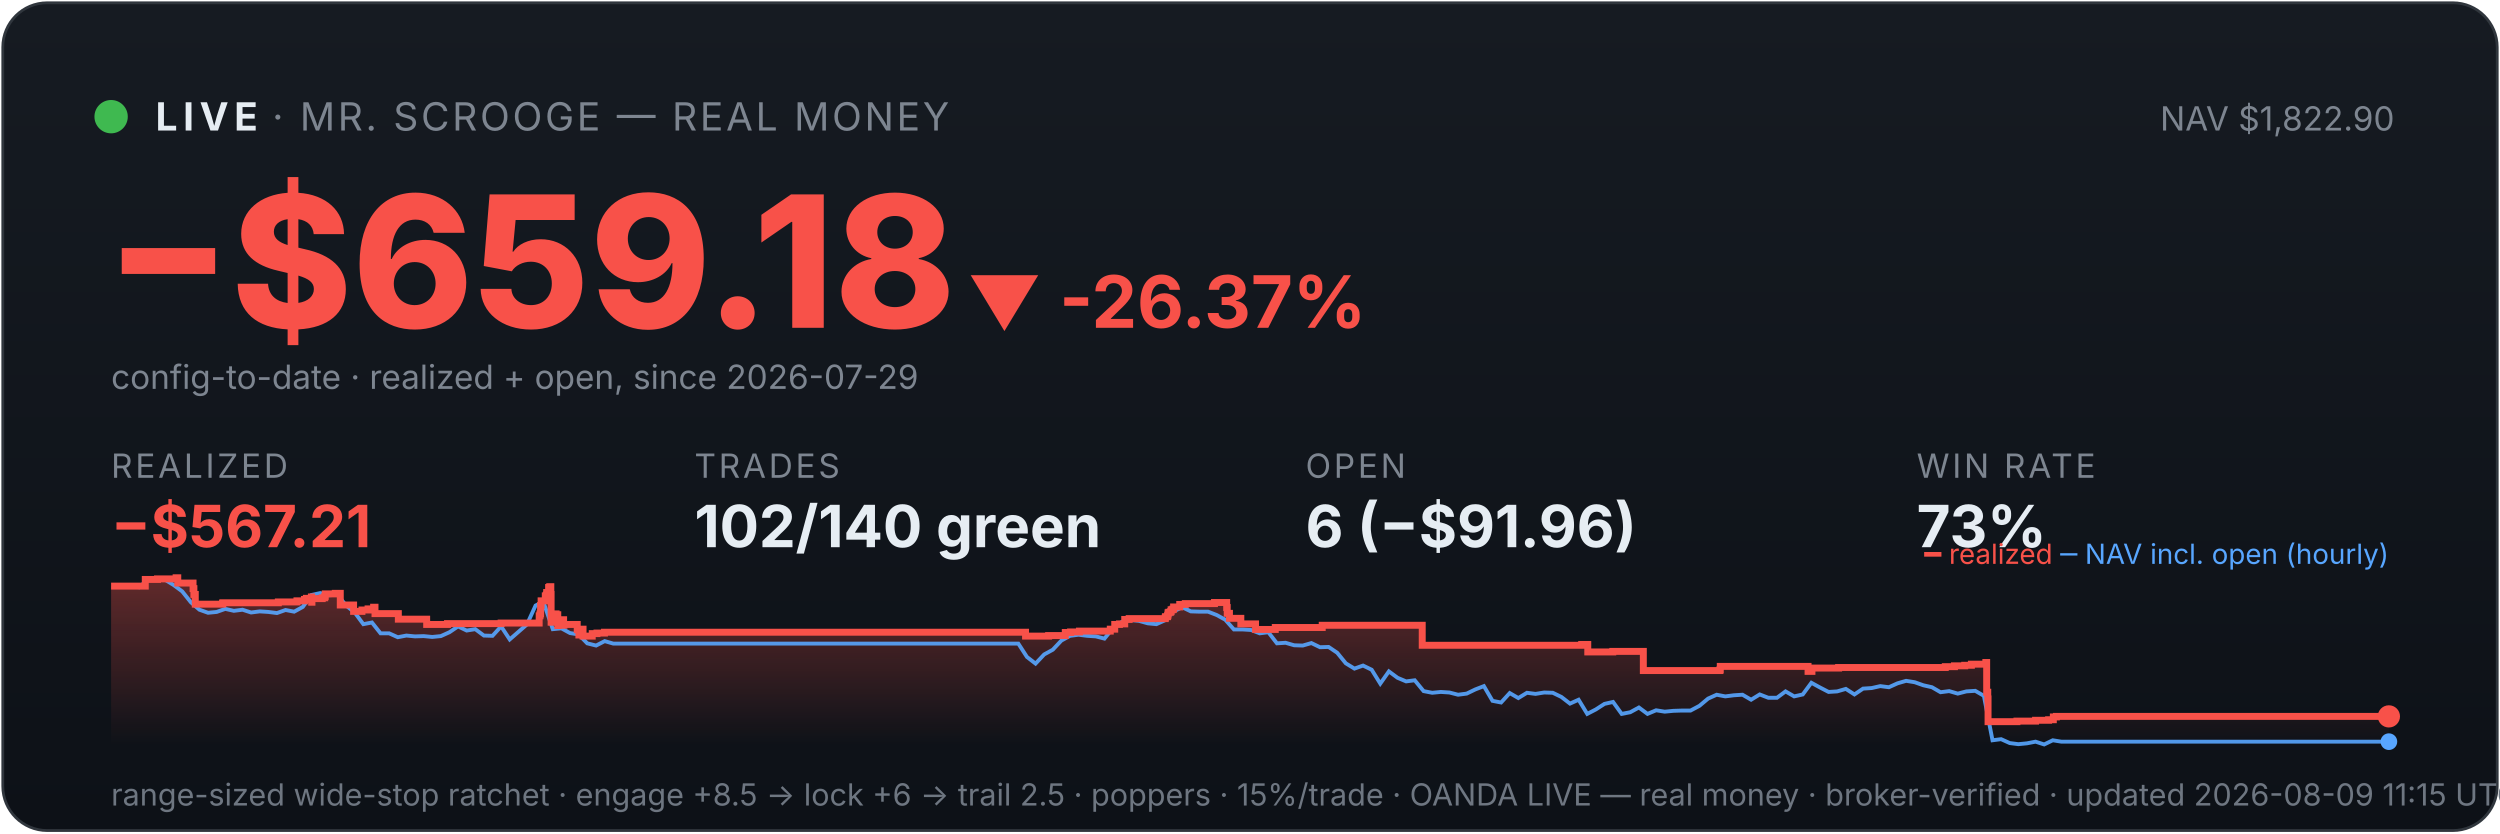
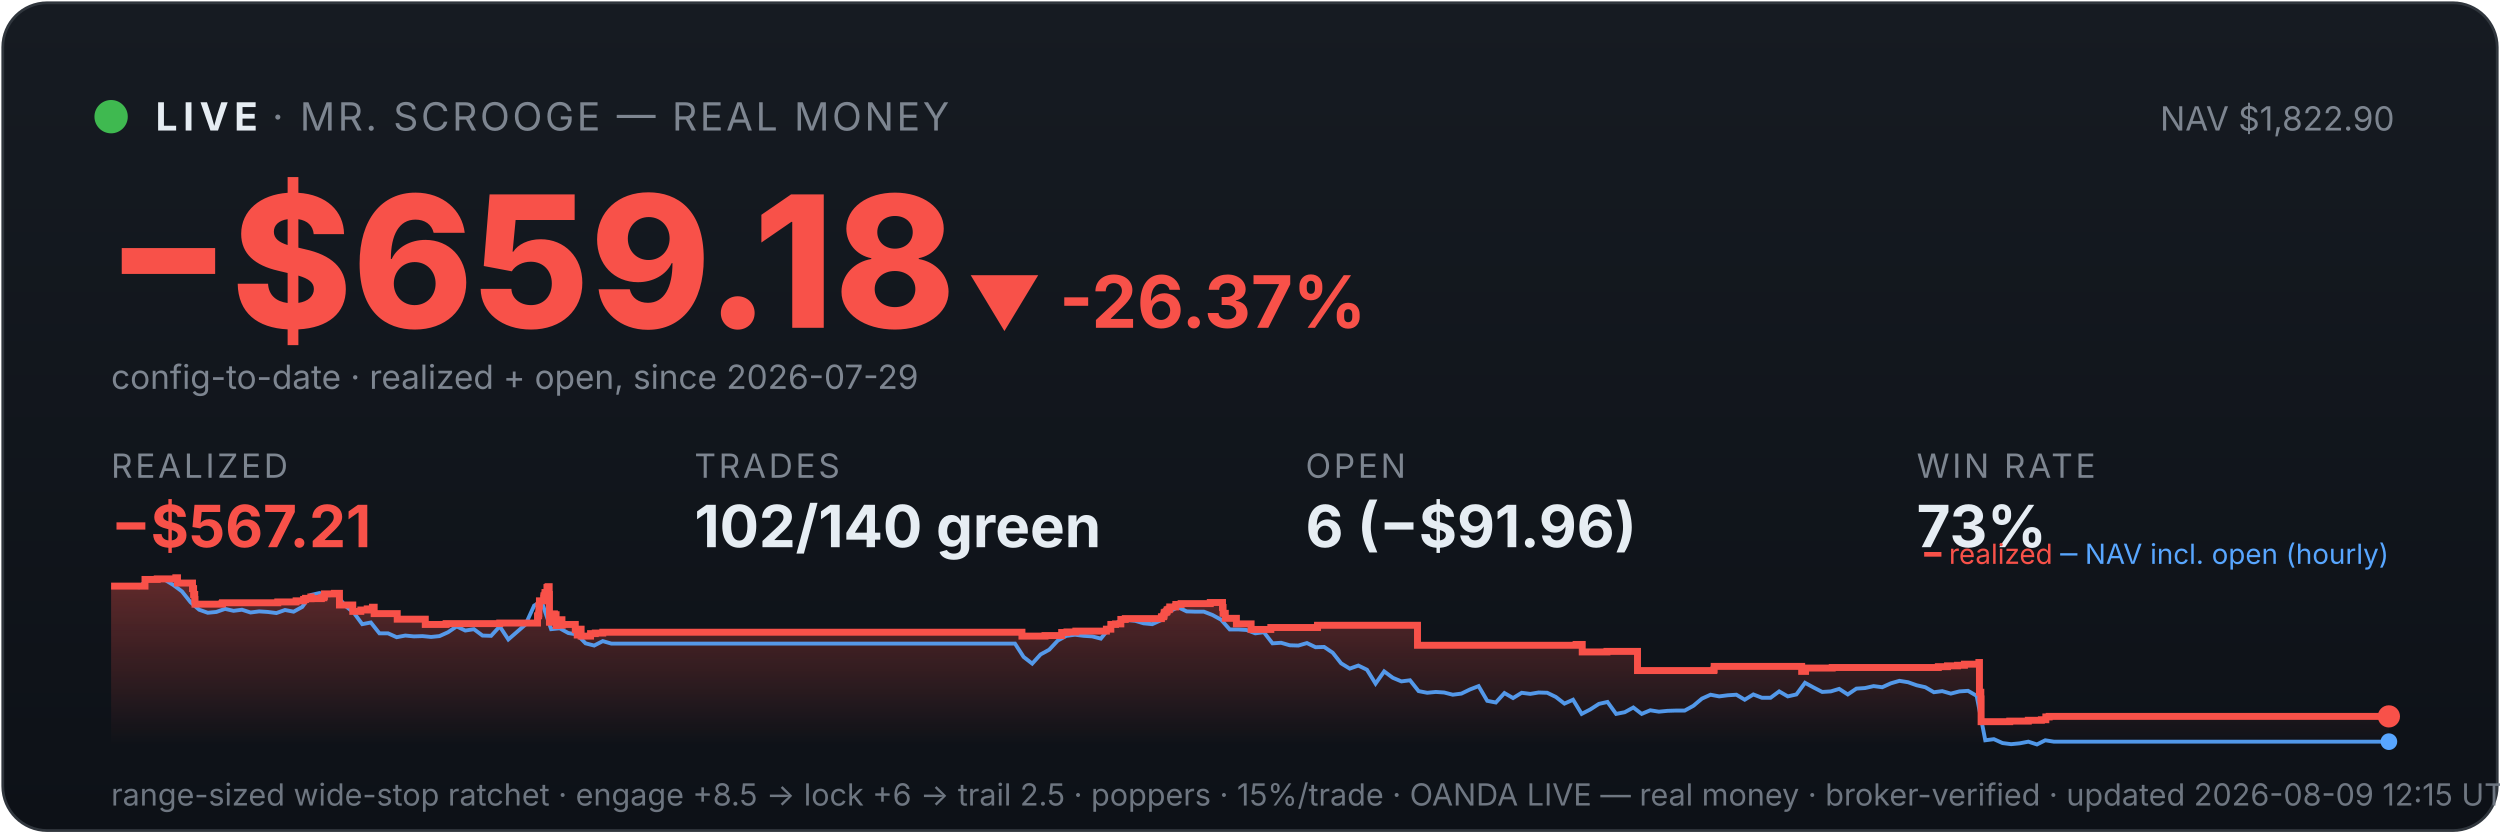
<svg xmlns="http://www.w3.org/2000/svg" viewBox="0 0 900 300" width="100%" font-family="system-ui,-apple-system,sans-serif">
  <defs>
    <linearGradient id="bg" x1="0" y1="0" x2="0" y2="1">
      <stop offset="0" stop-color="#161b22" />
      <stop offset="1" stop-color="#0d1117" />
    </linearGradient>
    <linearGradient id="fill" x1="0" y1="0" x2="0" y2="1">
      <stop offset="0" stop-color="#f85149" stop-opacity="0.35" />
      <stop offset="1" stop-color="#f85149" stop-opacity="0" />
    </linearGradient>
  </defs>
  <rect x="1" y="1" width="898" height="298" rx="16" fill="url(#bg)" stroke="#30363d" />
  <circle cx="40" cy="42" r="6" fill="#3fb950" />
  <text x="56" y="47" font-size="14" font-weight="700" fill="#e6edf3" letter-spacing="2">LIVE</text>
  <text x="98" y="47" font-size="14" fill="#7d8590" letter-spacing="1">· MR. SCROOGE — REAL MONEY</text>
  <text x="862" y="47" font-size="12" fill="#7d8590" text-anchor="end">NAV $1,822.90</text>
  <text x="38" y="118" font-size="66" font-weight="800" fill="#f85149">−$659.18</text>
  <text x="348" y="118" font-size="26" font-weight="700" fill="#f85149">▼ -26.37%</text>
  <text x="40" y="140" font-size="12" fill="#7d8590">config-to-date · realized + open, since 2026-07-29</text>
  <text x="40" y="172" font-family="system-ui,-apple-system,sans-serif" font-size="12" fill="#7d8590" letter-spacing="1">REALIZED</text>
  <text x="40" y="197" font-family="system-ui,-apple-system,sans-serif" font-size="21" font-weight="700" fill="#f85149">−$567.21</text>
  <text x="250" y="172" font-family="system-ui,-apple-system,sans-serif" font-size="12" fill="#7d8590" letter-spacing="1">TRADES</text>
  <text x="250" y="197" font-family="system-ui,-apple-system,sans-serif" font-size="21" font-weight="700" fill="#e6edf3">102/140 green</text>
  <text x="470" y="172" font-family="system-ui,-apple-system,sans-serif" font-size="12" fill="#7d8590" letter-spacing="1">OPEN</text>
  <text x="470" y="197" font-family="system-ui,-apple-system,sans-serif" font-size="21" font-weight="700" fill="#e6edf3">6 (−$91.96)</text>
  <text x="690" y="172" font-family="system-ui,-apple-system,sans-serif" font-size="12" fill="#7d8590" letter-spacing="1">WIN RATE</text>
  <text x="690" y="197" font-family="system-ui,-apple-system,sans-serif" font-size="21" font-weight="700" fill="#e6edf3">73%</text>
-   <polygon points="40,268 40.0,211.0 52.3,211.0 52.3,208.6 56.7,208.6 56.7,208.4 63.4,208.4 63.4,208.2 63.4,208.2 63.4,208.0 64.0,208.0 64.0,209.9 69.5,209.9 69.5,211.9 69.8,211.9 69.8,214.0 70.3,214.0 70.3,215.8 70.3,215.8 70.3,217.5 80.1,217.5 80.1,217.3 80.2,217.3 80.2,217.0 100.2,217.0 100.2,216.7 106.9,216.7 106.9,216.3 109.6,216.3 109.6,215.8 110.3,215.8 110.3,215.4 112.1,215.4 112.1,214.9 112.2,214.9 112.2,216.8 112.3,216.8 112.3,215.5 116.0,215.5 116.0,215.2 116.9,215.2 116.9,214.7 117.1,214.7 117.1,213.8 120.7,213.8 120.7,213.6 122.5,213.6 122.5,215.5 122.5,215.5 122.5,217.8 127.3,217.8 127.3,220.1 130.3,220.1 130.3,219.6 132.5,219.6 132.5,219.2 134.5,219.2 134.5,218.6 135.0,218.6 135.0,218.2 135.0,218.2 135.0,220.9 143.4,220.9 143.4,222.9 153.6,222.9 153.6,224.8 161.1,224.8 161.1,224.5 180.4,224.5 180.4,224.3 194.1,224.3 194.1,223.1 194.1,223.1 194.1,222.7 194.1,222.7 194.1,221.7 194.4,221.7 194.4,221.0 194.6,221.0 194.6,218.0 194.8,218.0 194.8,216.3 196.3,216.3 196.3,215.3 196.3,215.3 196.3,214.5 196.7,214.5 196.7,214.2 196.8,214.2 196.8,213.3 197.5,213.3 197.5,212.2 197.5,212.2 197.5,211.5 197.9,211.5 197.9,211.2 198.3,211.2 198.3,214.0 198.4,214.0 198.4,217.3 198.4,217.3 198.4,220.6 198.4,220.6 198.4,224.0 198.9,224.0 198.9,222.0 199.0,222.0 199.0,221.7 199.7,221.7 199.7,221.5 199.9,221.5 199.9,221.0 200.2,221.0 200.2,222.9 200.2,222.9 200.2,221.8 200.3,221.8 200.3,221.7 200.7,221.7 200.7,221.3 200.8,221.3 200.8,223.3 200.8,223.3 200.8,225.2 200.9,225.2 200.9,224.9 201.2,224.9 201.2,225.0 201.5,225.0 201.5,224.7 201.5,224.7 201.5,224.3 201.8,224.3 201.8,223.6 201.8,223.6 201.8,223.4 201.9,223.4 201.9,223.1 202.9,223.1 202.9,225.1 203.0,225.1 203.0,224.8 207.8,224.8 207.8,226.7 208.4,226.7 208.4,228.6 208.5,228.6 208.5,227.6 208.7,227.6 208.7,226.9 209.1,226.9 209.1,226.5 209.9,226.5 209.9,229.0 213.2,229.0 213.2,228.1 214.9,228.1 214.9,227.9 217.6,227.9 217.6,227.6 369.2,227.6 369.2,229.0 377.5,229.0 377.5,228.8 383.5,228.8 383.5,227.7 385.4,227.7 385.4,227.5 388.6,227.5 388.6,227.2 399.7,227.2 399.7,226.7 399.7,226.7 399.7,226.5 401.3,226.5 401.3,224.8 403.0,224.8 403.0,224.6 404.9,224.6 404.9,223.0 406.5,223.0 406.5,222.7 419.5,222.7 419.5,222.2 419.6,222.2 419.6,222.0 420.3,222.0 420.3,221.7 420.4,221.7 420.4,221.4 420.5,221.4 420.5,220.6 420.8,220.6 420.8,220.4 421.4,220.4 421.4,220.2 421.6,220.2 421.6,219.9 421.6,219.9 421.6,219.5 422.2,219.5 422.2,219.3 422.5,219.3 422.5,218.8 422.5,218.8 422.5,218.5 424.7,218.5 424.7,218.3 424.7,218.3 424.7,217.8 424.7,217.8 424.7,217.6 426.7,217.6 426.7,217.3 437.2,217.3 437.2,216.9 441.6,216.9 441.6,218.9 441.6,218.9 441.6,218.7 441.8,218.7 441.8,220.8 442.6,220.8 442.6,222.6 446.7,222.6 446.7,224.6 452.0,224.6 452.0,226.6 459.1,226.6 459.1,225.9 476.0,225.9 476.0,225.1 512.0,225.1 512.0,232.3 569.4,232.3 569.4,232.0 571.6,232.0 571.6,234.7 580.6,234.7 580.6,234.5 591.6,234.5 591.6,241.4 619.1,241.4 619.1,241.2 619.3,241.2 619.3,239.9 650.9,239.9 650.9,241.7 652.3,241.7 652.3,240.5 661.9,240.5 661.9,240.3 700.3,240.3 700.3,240.0 703.6,240.0 703.6,239.7 707.3,239.7 707.3,239.5 709.7,239.5 709.7,239.1 714.9,239.1 714.9,238.5 715.2,238.5 715.2,241.1 715.2,241.1 715.2,249.2 715.6,249.2 715.6,251.6 715.7,251.6 715.7,259.8 726.1,259.8 726.1,259.6 732.8,259.6 732.8,259.3 737.5,259.3 737.5,259.1 739.2,259.1 739.2,258.5 739.2,258.5 739.2,258.1 740.3,258.1 740.3,257.9 860.0,257.9 860.0,257.9 860,268" fill="url(#fill)" />
-   <polyline points="40.7,211.0 40.8,211.0 43.9,211.0 44.4,211.0 47.0,211.1 50.1,211.4 53.2,208.7 56.3,208.2 59.4,208.7 62.5,210.6 65.6,212.9 68.7,216.8 71.8,219.5 74.9,220.6 78.0,220.3 81.1,219.2 84.2,219.9 87.3,219.5 90.4,220.5 93.5,220.1 96.6,220.3 99.7,220.7 102.8,219.6 105.9,220.2 109.0,218.5 112.1,214.2 115.3,213.5 118.4,214.3 121.5,214.1 124.6,218.0 127.7,220.5 130.8,224.7 133.9,224.1 137.0,228.0 140.1,228.0 143.2,229.4 146.3,228.8 149.4,229.1 152.5,229.0 155.6,229.3 158.7,229.0 161.8,227.6 164.9,225.5 168.0,227.0 171.1,226.5 174.2,228.8 177.3,228.9 180.4,225.5 183.5,230.2 186.6,227.5 189.7,224.8 192.8,218.0 195.1,216.8 195.9,217.5 199.0,226.5 202.1,226.2 205.2,227.9 208.3,228.4 211.4,231.6 214.6,232.4 217.7,230.8 220.8,231.7 223.9,231.7 227.0,231.7 230.1,231.7 233.2,231.7 236.3,231.7 239.4,231.7 242.5,231.7 245.6,231.7 248.7,231.7 251.8,231.7 254.9,231.7 258.0,231.7 261.1,231.7 264.2,231.7 267.3,231.7 270.4,231.7 273.5,231.7 276.6,231.7 279.7,231.7 282.8,231.7 285.9,231.7 289.0,231.7 292.1,231.7 295.2,231.7 298.3,231.7 301.4,231.7 304.5,231.7 307.6,231.7 310.7,231.7 313.9,231.7 317.0,231.7 320.1,231.7 323.2,231.7 326.3,231.7 329.4,231.7 332.5,231.7 335.6,231.7 338.7,231.7 341.8,231.7 344.9,231.7 348.0,231.7 351.1,231.7 354.2,231.7 357.3,231.7 360.4,231.7 363.5,231.7 366.6,231.7 369.7,236.5 372.8,238.9 375.9,235.6 379.0,233.9 382.1,230.6 385.2,228.9 388.3,228.5 391.4,228.9 394.5,229.1 397.6,229.9 400.7,226.1 403.8,223.9 406.9,223.2 410.0,223.5 413.2,224.4 416.3,224.7 419.4,223.3 422.5,220.1 425.6,218.6 428.7,220.1 431.8,220.2 434.9,220.2 438.0,221.4 441.1,223.1 444.2,226.6 447.3,226.6 450.4,226.8 453.5,228.0 456.6,227.6 459.7,231.6 462.8,231.4 465.9,232.3 469.0,232.4 472.1,231.5 475.2,233.0 478.3,232.9 481.4,235.0 484.5,238.8 487.6,240.7 490.7,239.6 493.8,241.1 496.9,246.1 500.0,241.7 503.1,244.0 506.2,245.3 509.3,244.9 512.5,248.8 515.6,249.4 518.7,249.1 521.8,249.3 524.9,250.1 528.0,249.7 531.1,248.2 534.2,247.0 537.3,252.3 540.4,252.9 543.5,249.5 546.6,251.3 549.7,249.4 552.8,249.8 555.9,249.3 559.0,249.4 562.1,250.9 565.2,253.3 568.3,251.9 571.4,257.0 574.5,255.4 577.6,253.4 580.7,252.7 583.8,257.0 586.9,256.4 590.0,254.7 593.1,257.0 596.2,255.7 599.3,256.2 602.4,255.9 605.5,255.8 608.6,255.8 611.8,254.1 614.9,251.5 618.0,250.1 621.1,250.7 624.2,250.3 627.3,250.1 630.4,251.9 633.5,250.0 636.6,251.2 639.7,251.2 642.8,248.9 645.9,250.7 649.0,250.0 652.1,245.8 655.2,247.5 658.3,249.1 661.4,248.9 664.5,248.0 667.6,250.0 670.7,247.9 673.8,247.7 676.9,247.0 680.0,247.4 683.1,246.0 686.2,245.1 689.3,245.6 692.4,246.7 695.5,247.4 698.6,249.2 701.7,248.8 704.8,249.7 707.9,248.9 711.1,248.7 714.2,250.5 717.3,266.5 720.4,266.1 723.5,267.5 726.6,267.9 729.7,267.6 732.8,267.0 735.9,268.0 739.0,266.5 742.1,267.0 745.2,267.0 748.3,267.0 751.4,267.0 754.5,267.0 757.6,267.0 760.7,267.0 763.8,267.0 766.9,267.0 770.0,267.0 773.1,267.0 776.2,267.0 779.3,267.0 782.4,267.0 785.5,267.0 788.6,267.0 791.7,267.0 794.8,267.0 797.9,267.0 801.0,267.0 804.1,267.0 807.2,267.0 810.3,267.0 813.5,267.0 816.6,267.0 819.7,267.0 822.8,267.0 825.9,267.0 829.0,267.0 832.1,267.0 835.2,267.0 838.3,267.0 841.4,267.0 844.5,267.0 847.6,267.0 850.7,267.0 853.8,267.0 856.9,267.0 860.0,267.0" fill="none" stroke="#58a6ff" stroke-width="1.4" opacity="0.9" />
-   <polyline points="40.0,211.0 52.3,211.0 52.3,208.6 56.7,208.6 56.7,208.4 63.4,208.4 63.4,208.2 63.4,208.2 63.4,208.0 64.0,208.0 64.0,209.9 69.5,209.9 69.5,211.9 69.8,211.9 69.8,214.0 70.3,214.0 70.3,215.8 70.3,215.8 70.3,217.5 80.1,217.5 80.1,217.3 80.2,217.3 80.2,217.0 100.2,217.0 100.2,216.7 106.9,216.7 106.9,216.3 109.6,216.3 109.6,215.8 110.3,215.8 110.3,215.4 112.1,215.4 112.1,214.9 112.2,214.9 112.2,216.8 112.3,216.8 112.3,215.5 116.0,215.5 116.0,215.2 116.9,215.2 116.9,214.7 117.1,214.7 117.1,213.8 120.7,213.8 120.7,213.6 122.5,213.6 122.5,215.5 122.5,215.5 122.5,217.8 127.3,217.8 127.3,220.1 130.3,220.1 130.3,219.6 132.5,219.6 132.5,219.2 134.5,219.2 134.5,218.6 135.0,218.6 135.0,218.2 135.0,218.2 135.0,220.9 143.4,220.9 143.4,222.9 153.6,222.9 153.6,224.8 161.1,224.8 161.1,224.5 180.4,224.5 180.4,224.3 194.1,224.3 194.1,223.1 194.1,223.1 194.1,222.7 194.1,222.7 194.1,221.7 194.4,221.7 194.4,221.0 194.6,221.0 194.6,218.0 194.8,218.0 194.8,216.3 196.3,216.3 196.3,215.3 196.3,215.3 196.3,214.5 196.7,214.5 196.7,214.2 196.8,214.2 196.8,213.3 197.5,213.3 197.5,212.2 197.5,212.2 197.5,211.5 197.9,211.5 197.9,211.2 198.3,211.2 198.3,214.0 198.4,214.0 198.4,217.3 198.4,217.3 198.4,220.6 198.4,220.6 198.4,224.0 198.9,224.0 198.9,222.0 199.0,222.0 199.0,221.7 199.7,221.7 199.7,221.5 199.9,221.5 199.9,221.0 200.2,221.0 200.2,222.9 200.2,222.9 200.2,221.8 200.3,221.8 200.3,221.7 200.7,221.7 200.7,221.3 200.8,221.3 200.8,223.3 200.8,223.3 200.8,225.2 200.9,225.2 200.9,224.9 201.2,224.9 201.2,225.0 201.5,225.0 201.5,224.7 201.5,224.7 201.5,224.3 201.8,224.3 201.8,223.6 201.8,223.6 201.8,223.4 201.9,223.4 201.9,223.1 202.9,223.1 202.9,225.1 203.0,225.1 203.0,224.8 207.8,224.8 207.8,226.7 208.4,226.7 208.4,228.6 208.5,228.6 208.5,227.6 208.7,227.6 208.7,226.9 209.1,226.9 209.1,226.5 209.9,226.5 209.9,229.0 213.2,229.0 213.2,228.1 214.9,228.1 214.9,227.9 217.6,227.9 217.6,227.6 369.2,227.6 369.2,229.0 377.5,229.0 377.5,228.8 383.5,228.8 383.5,227.7 385.4,227.7 385.4,227.5 388.6,227.5 388.6,227.2 399.7,227.2 399.7,226.7 399.7,226.7 399.7,226.5 401.3,226.5 401.3,224.8 403.0,224.8 403.0,224.6 404.9,224.6 404.9,223.0 406.5,223.0 406.5,222.7 419.5,222.7 419.5,222.2 419.6,222.2 419.6,222.0 420.3,222.0 420.3,221.7 420.4,221.7 420.4,221.4 420.5,221.4 420.5,220.6 420.8,220.6 420.8,220.4 421.4,220.4 421.4,220.2 421.6,220.2 421.6,219.9 421.6,219.9 421.6,219.5 422.2,219.5 422.2,219.3 422.5,219.3 422.5,218.8 422.5,218.8 422.5,218.5 424.7,218.5 424.7,218.3 424.7,218.3 424.7,217.8 424.7,217.8 424.7,217.6 426.7,217.6 426.7,217.3 437.2,217.3 437.2,216.9 441.6,216.9 441.6,218.9 441.6,218.9 441.6,218.7 441.8,218.7 441.8,220.8 442.6,220.8 442.6,222.6 446.7,222.6 446.7,224.6 452.0,224.6 452.0,226.6 459.1,226.6 459.1,225.9 476.0,225.9 476.0,225.1 512.0,225.1 512.0,232.3 569.4,232.3 569.4,232.0 571.6,232.0 571.6,234.7 580.6,234.7 580.6,234.5 591.6,234.5 591.6,241.4 619.1,241.4 619.1,241.2 619.3,241.2 619.3,239.9 650.9,239.9 650.9,241.7 652.3,241.7 652.3,240.5 661.9,240.5 661.9,240.3 700.3,240.3 700.3,240.0 703.6,240.0 703.6,239.7 707.3,239.7 707.3,239.5 709.7,239.5 709.7,239.1 714.9,239.1 714.9,238.5 715.2,238.5 715.2,241.1 715.2,241.1 715.2,249.2 715.6,249.2 715.6,251.6 715.7,251.6 715.7,259.8 726.1,259.8 726.1,259.6 732.8,259.6 732.8,259.3 737.5,259.3 737.5,259.1 739.2,259.1 739.2,258.5 739.2,258.5 739.2,258.1 740.3,258.1 740.3,257.9 860.0,257.9 860.0,257.9" fill="none" stroke="#f85149" stroke-width="2.5" />
+   <polygon points="40,268 40.0,211.0 52.2,211.0 52.2,208.6 56.6,208.6 56.6,208.4 63.3,208.4 63.3,208.2 63.3,208.2 63.3,208.0 63.9,208.0 63.9,209.9 69.3,209.9 69.3,211.9 69.7,211.9 69.7,214.0 70.1,214.0 70.1,215.8 70.2,215.8 70.2,217.5 79.9,217.5 79.9,217.3 80.1,217.3 80.1,217.0 100.0,217.0 100.0,216.7 106.6,216.7 106.6,216.3 109.3,216.3 109.3,215.8 110.0,215.8 110.0,215.4 111.9,215.4 111.9,214.9 112.0,214.9 112.0,216.8 112.0,216.8 112.0,215.5 115.7,215.5 115.7,215.2 116.6,215.2 116.6,214.7 116.8,214.7 116.8,213.8 120.4,213.8 120.4,213.6 122.2,213.6 122.2,215.5 122.2,215.5 122.2,217.8 127.0,217.8 127.0,220.1 129.9,220.1 129.9,219.6 132.2,219.6 132.2,219.2 134.1,219.2 134.1,218.6 134.7,218.6 134.7,218.2 134.7,218.2 134.7,220.9 143.0,220.9 143.0,222.9 153.1,222.9 153.1,224.8 160.6,224.8 160.6,224.5 179.9,224.5 179.9,224.3 193.5,224.3 193.5,223.1 193.5,223.1 193.5,222.7 193.5,222.7 193.5,221.7 193.9,221.7 193.9,221.0 194.0,221.0 194.0,218.0 194.2,218.0 194.2,216.3 195.7,216.3 195.7,215.3 195.8,215.3 195.8,214.5 196.1,214.5 196.1,214.2 196.2,214.2 196.2,213.3 196.9,213.3 196.9,212.2 196.9,212.2 196.9,211.5 197.3,211.5 197.3,211.2 197.7,211.2 197.7,214.0 197.8,214.0 197.8,217.3 197.8,217.3 197.8,220.6 197.8,220.6 197.8,224.0 198.3,224.0 198.3,222.0 198.4,222.0 198.4,221.7 199.1,221.7 199.1,221.5 199.3,221.5 199.3,221.0 199.6,221.0 199.6,222.9 199.6,222.9 199.6,221.8 199.7,221.8 199.7,221.7 200.1,221.7 200.1,221.3 200.2,221.3 200.2,223.3 200.2,223.3 200.2,225.2 200.3,225.2 200.3,224.9 200.6,224.9 200.6,225.0 200.9,225.0 200.9,224.7 200.9,224.7 200.9,224.3 201.2,224.3 201.2,223.6 201.2,223.6 201.2,223.4 201.3,223.4 201.3,223.1 202.3,223.1 202.3,225.1 202.4,225.1 202.4,224.8 207.1,224.8 207.1,226.7 207.8,226.7 207.8,228.6 207.9,228.6 207.9,227.6 208.0,227.6 208.0,226.9 208.4,226.9 208.4,226.5 209.2,226.5 209.2,229.0 212.6,229.0 212.6,228.1 214.3,228.1 214.3,227.9 217.0,227.9 217.0,227.6 367.9,227.6 367.9,229.0 376.2,229.0 376.2,228.8 382.2,228.8 382.2,227.7 384.1,227.7 384.1,227.5 387.3,227.5 387.3,227.2 398.3,227.2 398.3,226.7 398.3,226.7 398.3,226.5 399.9,226.5 399.9,224.8 401.6,224.8 401.6,224.6 403.5,224.6 403.5,223.0 405.1,223.0 405.1,222.7 418.1,222.7 418.1,222.2 418.2,222.2 418.2,222.0 418.9,222.0 418.9,221.7 419.0,221.7 419.0,221.4 419.1,221.4 419.1,220.6 419.4,220.6 419.4,220.4 419.9,220.4 419.9,220.2 420.1,220.2 420.1,219.9 420.2,219.9 420.2,219.5 420.8,219.5 420.8,219.3 421.1,219.3 421.1,218.8 421.1,218.8 421.1,218.5 423.2,218.5 423.2,218.3 423.3,218.3 423.3,217.8 423.3,217.8 423.3,217.6 425.2,217.6 425.2,217.3 435.7,217.3 435.7,216.9 440.1,216.9 440.1,218.9 440.1,218.9 440.1,218.7 440.3,218.7 440.3,220.8 441.1,220.8 441.1,222.6 445.1,222.6 445.1,224.6 450.4,224.6 450.4,226.6 457.5,226.6 457.5,225.9 474.3,225.9 474.3,225.1 510.3,225.1 510.3,232.3 567.4,232.3 567.4,232.0 569.6,232.0 569.6,234.7 578.5,234.7 578.5,234.5 589.5,234.5 589.5,241.4 616.9,241.4 616.9,241.2 617.1,241.2 617.1,239.9 648.6,239.9 648.6,241.7 650.0,241.7 650.0,240.5 659.6,240.5 659.6,240.3 697.8,240.3 697.8,240.0 701.1,240.0 701.1,239.7 704.7,239.7 704.7,239.5 707.2,239.5 707.2,239.1 712.4,239.1 712.4,238.5 712.6,238.5 712.6,241.1 712.6,241.1 712.6,249.2 713.1,249.2 713.1,251.6 713.2,251.6 713.2,259.8 723.5,259.8 723.5,259.6 730.2,259.6 730.2,259.3 734.9,259.3 734.9,259.1 736.5,259.1 736.5,258.5 736.5,258.5 736.5,258.1 737.7,258.1 737.7,257.9 860.0,257.9 860.0,257.9 860,268" fill="url(#fill)" />
+   <polyline points="40.7,211.0 40.8,211.0 43.9,211.0 44.4,211.0 47.0,211.1 50.0,211.4 53.1,208.7 56.2,208.2 59.3,208.7 62.4,210.6 65.5,212.9 68.6,216.8 71.7,219.5 74.8,220.6 77.9,220.3 81.0,219.2 84.1,219.9 87.1,219.5 90.2,220.5 93.3,220.1 96.4,220.3 99.5,220.7 102.6,219.6 105.7,220.2 108.8,218.5 111.9,214.2 115.0,213.5 118.1,214.3 121.2,214.1 124.2,218.0 127.3,220.5 130.4,224.7 133.5,224.1 136.6,228.0 139.7,228.0 142.8,229.4 145.9,228.8 149.0,229.1 152.1,229.0 155.2,229.3 158.2,229.0 161.3,227.6 164.4,225.5 167.5,227.0 170.6,226.5 173.7,228.8 176.8,228.9 179.9,225.5 183.0,230.2 186.1,227.5 189.2,224.8 192.3,218.0 194.5,216.8 195.3,217.5 198.4,226.5 201.5,226.2 204.6,227.9 207.7,228.4 210.8,231.6 213.9,232.4 217.0,230.8 220.1,231.7 223.2,231.7 226.3,231.7 229.4,231.7 232.4,231.7 235.5,231.7 238.6,231.7 241.7,231.7 244.8,231.7 247.9,231.7 251.0,231.7 254.1,231.7 257.2,231.7 260.3,231.7 263.4,231.7 266.4,231.7 269.5,231.7 272.6,231.7 275.7,231.7 278.8,231.7 281.9,231.7 285.0,231.7 288.1,231.7 291.2,231.7 294.3,231.7 297.4,231.7 300.5,231.7 303.5,231.7 306.6,231.7 309.7,231.7 312.8,231.7 315.9,231.7 319.0,231.7 322.1,231.7 325.2,231.7 328.3,231.7 331.4,231.7 334.5,231.7 337.6,231.7 340.6,231.7 343.7,231.7 346.8,231.7 349.9,231.7 353.0,231.7 356.1,231.7 359.2,231.7 362.3,231.7 365.4,231.7 368.5,236.5 371.6,238.9 374.6,235.6 377.7,233.9 380.8,230.6 383.9,228.9 387.0,228.5 390.1,228.9 393.2,229.1 396.3,229.9 399.4,226.1 402.5,223.9 405.6,223.2 408.7,223.5 411.7,224.4 414.8,224.7 417.9,223.3 421.0,220.1 424.1,218.6 427.2,220.1 430.3,220.2 433.4,220.2 436.5,221.4 439.6,223.1 442.7,226.6 445.8,226.6 448.8,226.8 451.9,228.0 455.0,227.6 458.1,231.6 461.2,231.4 464.3,232.3 467.4,232.4 470.5,231.5 473.6,233.0 476.7,232.9 479.8,235.0 482.8,238.8 485.9,240.7 489.0,239.6 492.1,241.1 495.2,246.1 498.3,241.7 501.4,244.0 504.5,245.3 507.6,244.9 510.7,248.8 513.8,249.4 516.9,249.1 519.9,249.3 523.0,250.1 526.1,249.7 529.2,248.2 532.3,247.0 535.4,252.3 538.5,252.9 541.6,249.5 544.7,251.3 547.8,249.4 550.9,249.8 553.9,249.3 557.0,249.4 560.1,250.9 563.2,253.3 566.3,251.9 569.4,257.0 572.5,255.4 575.6,253.4 578.7,252.7 581.8,257.0 584.9,256.4 588.0,254.7 591.0,257.0 594.1,255.7 597.2,256.2 600.3,255.9 603.4,255.8 606.5,255.8 609.6,254.1 612.7,251.5 615.8,250.1 618.9,250.7 622.0,250.3 625.1,250.1 628.1,251.9 631.2,250.0 634.3,251.2 637.4,251.2 640.5,248.9 643.6,250.7 646.7,250.0 649.8,245.8 652.9,247.5 656.0,249.1 659.1,248.9 662.1,248.0 665.2,250.0 668.3,247.9 671.4,247.7 674.5,247.0 677.6,247.4 680.7,246.0 683.8,245.1 686.9,245.6 690.0,246.7 693.1,247.4 696.2,249.2 699.2,248.8 702.3,249.7 705.4,248.9 708.5,248.7 711.6,250.5 714.7,266.5 717.8,266.1 720.9,267.5 724.0,267.9 727.1,267.6 730.2,267.0 733.3,268.0 736.3,266.5 739.4,267.0 742.5,267.0 745.6,267.0 748.7,267.0 751.8,267.0 754.9,267.0 758.0,267.0 761.1,267.0 764.2,267.0 767.3,267.0 770.3,267.0 773.4,267.0 776.5,267.0 779.6,267.0 782.7,267.0 785.8,267.0 788.9,267.0 792.0,267.0 795.1,267.0 798.2,267.0 801.3,267.0 804.4,267.0 807.4,267.0 810.5,267.0 813.6,267.0 816.7,267.0 819.8,267.0 822.9,267.0 826.0,267.0 829.1,267.0 832.2,267.0 835.3,267.0 838.4,267.0 841.5,267.0 844.5,267.0 847.6,267.0 850.7,267.0 853.8,267.0 856.9,267.0 860.0,267.0" fill="none" stroke="#58a6ff" stroke-width="1.4" opacity="0.9" />
+   <polyline points="40.0,211.0 52.2,211.0 52.2,208.6 56.6,208.6 56.6,208.4 63.3,208.4 63.3,208.2 63.3,208.2 63.3,208.0 63.9,208.0 63.9,209.9 69.3,209.9 69.3,211.9 69.7,211.9 69.7,214.0 70.1,214.0 70.1,215.8 70.2,215.8 70.2,217.5 79.9,217.5 79.9,217.3 80.1,217.3 80.1,217.0 100.0,217.0 100.0,216.7 106.6,216.7 106.6,216.3 109.3,216.3 109.3,215.8 110.0,215.8 110.0,215.4 111.9,215.4 111.9,214.9 112.0,214.9 112.0,216.8 112.0,216.8 112.0,215.5 115.7,215.5 115.7,215.2 116.6,215.2 116.6,214.7 116.8,214.7 116.8,213.8 120.4,213.8 120.4,213.6 122.2,213.6 122.2,215.5 122.2,215.5 122.2,217.8 127.0,217.8 127.0,220.1 129.9,220.1 129.9,219.6 132.2,219.6 132.2,219.2 134.1,219.2 134.1,218.6 134.7,218.6 134.7,218.2 134.7,218.2 134.7,220.9 143.0,220.9 143.0,222.9 153.1,222.9 153.1,224.8 160.6,224.8 160.6,224.5 179.9,224.5 179.9,224.3 193.5,224.3 193.5,223.1 193.5,223.1 193.5,222.7 193.5,222.7 193.5,221.7 193.9,221.7 193.9,221.0 194.0,221.0 194.0,218.0 194.2,218.0 194.2,216.3 195.7,216.3 195.7,215.3 195.8,215.3 195.8,214.5 196.1,214.5 196.1,214.2 196.2,214.2 196.2,213.3 196.9,213.3 196.9,212.2 196.9,212.2 196.9,211.5 197.3,211.5 197.3,211.2 197.7,211.2 197.7,214.0 197.8,214.0 197.8,217.3 197.8,217.3 197.8,220.6 197.8,220.6 197.8,224.0 198.3,224.0 198.3,222.0 198.4,222.0 198.4,221.7 199.1,221.7 199.1,221.5 199.3,221.5 199.3,221.0 199.6,221.0 199.6,222.9 199.6,222.9 199.6,221.8 199.7,221.8 199.7,221.7 200.1,221.7 200.1,221.3 200.2,221.3 200.2,223.3 200.2,223.3 200.2,225.2 200.3,225.2 200.3,224.9 200.6,224.9 200.6,225.0 200.9,225.0 200.9,224.7 200.9,224.7 200.9,224.3 201.2,224.3 201.2,223.6 201.2,223.6 201.2,223.4 201.3,223.4 201.3,223.1 202.3,223.1 202.3,225.1 202.4,225.1 202.4,224.8 207.1,224.8 207.1,226.7 207.8,226.7 207.8,228.6 207.9,228.6 207.9,227.6 208.0,227.6 208.0,226.9 208.4,226.9 208.4,226.5 209.2,226.5 209.2,229.0 212.6,229.0 212.6,228.1 214.3,228.1 214.3,227.9 217.0,227.9 217.0,227.6 367.9,227.6 367.9,229.0 376.2,229.0 376.2,228.8 382.2,228.8 382.2,227.7 384.1,227.7 384.1,227.5 387.3,227.5 387.3,227.2 398.3,227.2 398.3,226.7 398.3,226.7 398.3,226.5 399.9,226.5 399.9,224.8 401.6,224.8 401.6,224.6 403.5,224.6 403.5,223.0 405.1,223.0 405.1,222.7 418.1,222.7 418.1,222.2 418.2,222.2 418.2,222.0 418.9,222.0 418.9,221.7 419.0,221.7 419.0,221.4 419.1,221.4 419.1,220.6 419.4,220.6 419.4,220.4 419.9,220.4 419.9,220.2 420.1,220.2 420.1,219.9 420.2,219.9 420.2,219.5 420.8,219.5 420.8,219.3 421.1,219.3 421.1,218.8 421.1,218.8 421.1,218.5 423.2,218.5 423.2,218.3 423.3,218.3 423.3,217.8 423.3,217.8 423.3,217.6 425.2,217.6 425.2,217.3 435.7,217.3 435.7,216.9 440.1,216.9 440.1,218.9 440.1,218.9 440.1,218.7 440.3,218.7 440.3,220.8 441.1,220.8 441.1,222.6 445.1,222.6 445.1,224.6 450.4,224.6 450.4,226.6 457.5,226.6 457.5,225.9 474.3,225.9 474.3,225.1 510.3,225.1 510.3,232.3 567.4,232.3 567.4,232.0 569.6,232.0 569.6,234.7 578.5,234.7 578.5,234.5 589.5,234.5 589.5,241.4 616.9,241.4 616.9,241.2 617.1,241.2 617.1,239.9 648.6,239.9 648.6,241.7 650.0,241.7 650.0,240.5 659.6,240.5 659.6,240.3 697.8,240.3 697.8,240.0 701.1,240.0 701.1,239.7 704.7,239.7 704.7,239.5 707.2,239.5 707.2,239.1 712.4,239.1 712.4,238.5 712.6,238.5 712.6,241.1 712.6,241.1 712.6,249.2 713.1,249.2 713.1,251.6 713.2,251.6 713.2,259.8 723.5,259.8 723.5,259.6 730.2,259.6 730.2,259.3 734.9,259.3 734.9,259.1 736.5,259.1 736.5,258.5 736.5,258.5 736.5,258.1 737.7,258.1 737.7,257.9 860.0,257.9 860.0,257.9" fill="none" stroke="#f85149" stroke-width="2.5" />
  <circle cx="860.0" cy="257.9" r="4" fill="#f85149" />
  <circle cx="860.0" cy="267.0" r="3" fill="#58a6ff" />
  <text x="860" y="203" font-size="10" text-anchor="end" fill="#7d8590">
    <tspan fill="#f85149">━ realized</tspan>
    <tspan fill="#58a6ff">─ NAV incl. open (hourly)</tspan>
  </text>
-   <text x="40" y="290" font-size="11" fill="#6e7681">range-sized wide-stop ratchet · engage +8.5 → lock +6 → trail 2.5 · poppers · 15%/trade · OANDA LIVE — real money · broker-verified · updated 2026-08-09 11:15 UTC</text>
+   <text x="40" y="290" font-size="11" fill="#6e7681">range-sized wide-stop ratchet · engage +8.5 → lock +6 → trail 2.5 · poppers · 15%/trade · OANDA LIVE — real money · broker-verified · updated 2026-08-09 12:15 UTC</text>
</svg>
